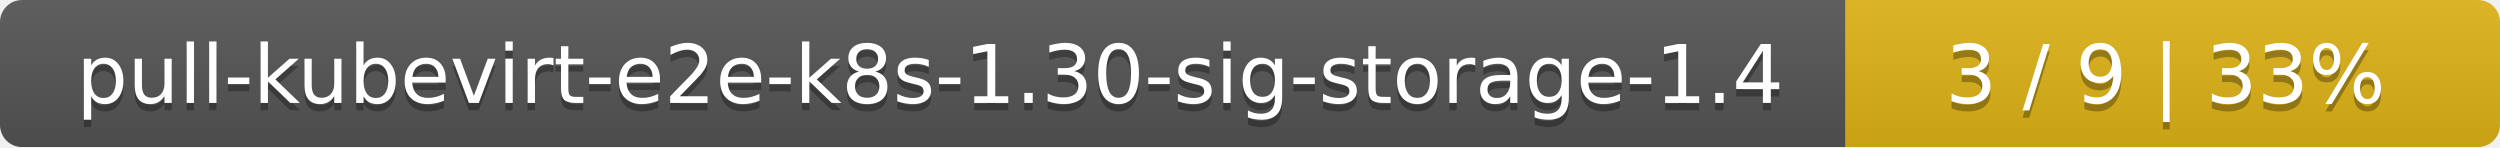
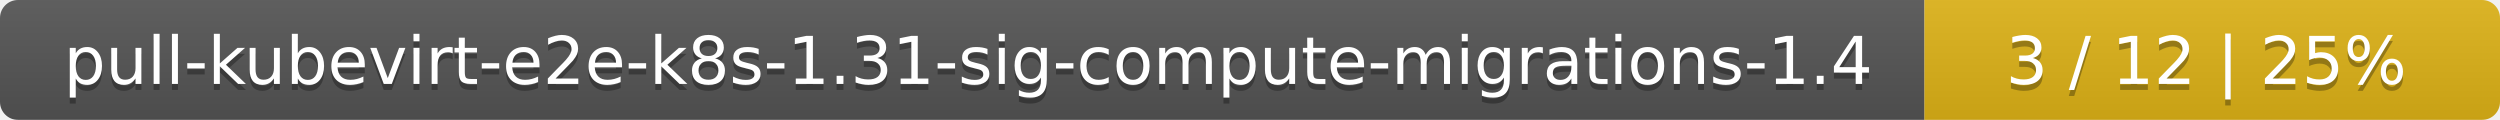
- <svg xmlns="http://www.w3.org/2000/svg" width="340" height="20">
+ <svg xmlns="http://www.w3.org/2000/svg" width="417" height="20">
  <linearGradient id="smooth" x2="0" y2="100%">
    <stop offset="0" stop-color="#bbb" stop-opacity=".1" />
    <stop offset="1" stop-opacity=".1" />
  </linearGradient>
  <mask id="round">
-     <rect width="340" height="20" rx="3" fill="#fff" />
+     <rect width="417" height="20" rx="3" fill="#fff" />
  </mask>
  <g mask="url(#round)">
-     <rect width="251" height="20" fill="#555" />
-     <rect x="251" width="89" height="20" fill="#dfb317" />
-     <rect width="340" height="20" fill="url(#smooth)" />
+     <rect width="321" height="20" fill="#555" />
+     <rect x="321" width="96" height="20" fill="#dfb317" />
+     <rect width="417" height="20" fill="url(#smooth)" />
  </g>
  <g fill="#fff" text-anchor="middle" font-family="DejaVu Sans,Verdana,Geneva,sans-serif" font-size="11">
-     <text x="126.5" y="15" fill="#010101" fill-opacity=".3">pull-kubevirt-e2e-k8s-1.30-sig-storage-1.4</text>
-     <text x="126.5" y="14">pull-kubevirt-e2e-k8s-1.30-sig-storage-1.4</text>
-     <text x="294.5" y="15" fill="#010101" fill-opacity=".3">3 / 9    |    33%</text>
-     <text x="294.5" y="14">3 / 9    |    33%</text>
+     <text x="161.5" y="15" fill="#010101" fill-opacity=".3">pull-kubevirt-e2e-k8s-1.31-sig-compute-migrations-1.4</text>
+     <text x="161.5" y="14">pull-kubevirt-e2e-k8s-1.31-sig-compute-migrations-1.4</text>
+     <text x="368" y="15" fill="#010101" fill-opacity=".3">3 / 12    |    25%</text>
+     <text x="368" y="14">3 / 12    |    25%</text>
  </g>
</svg>
